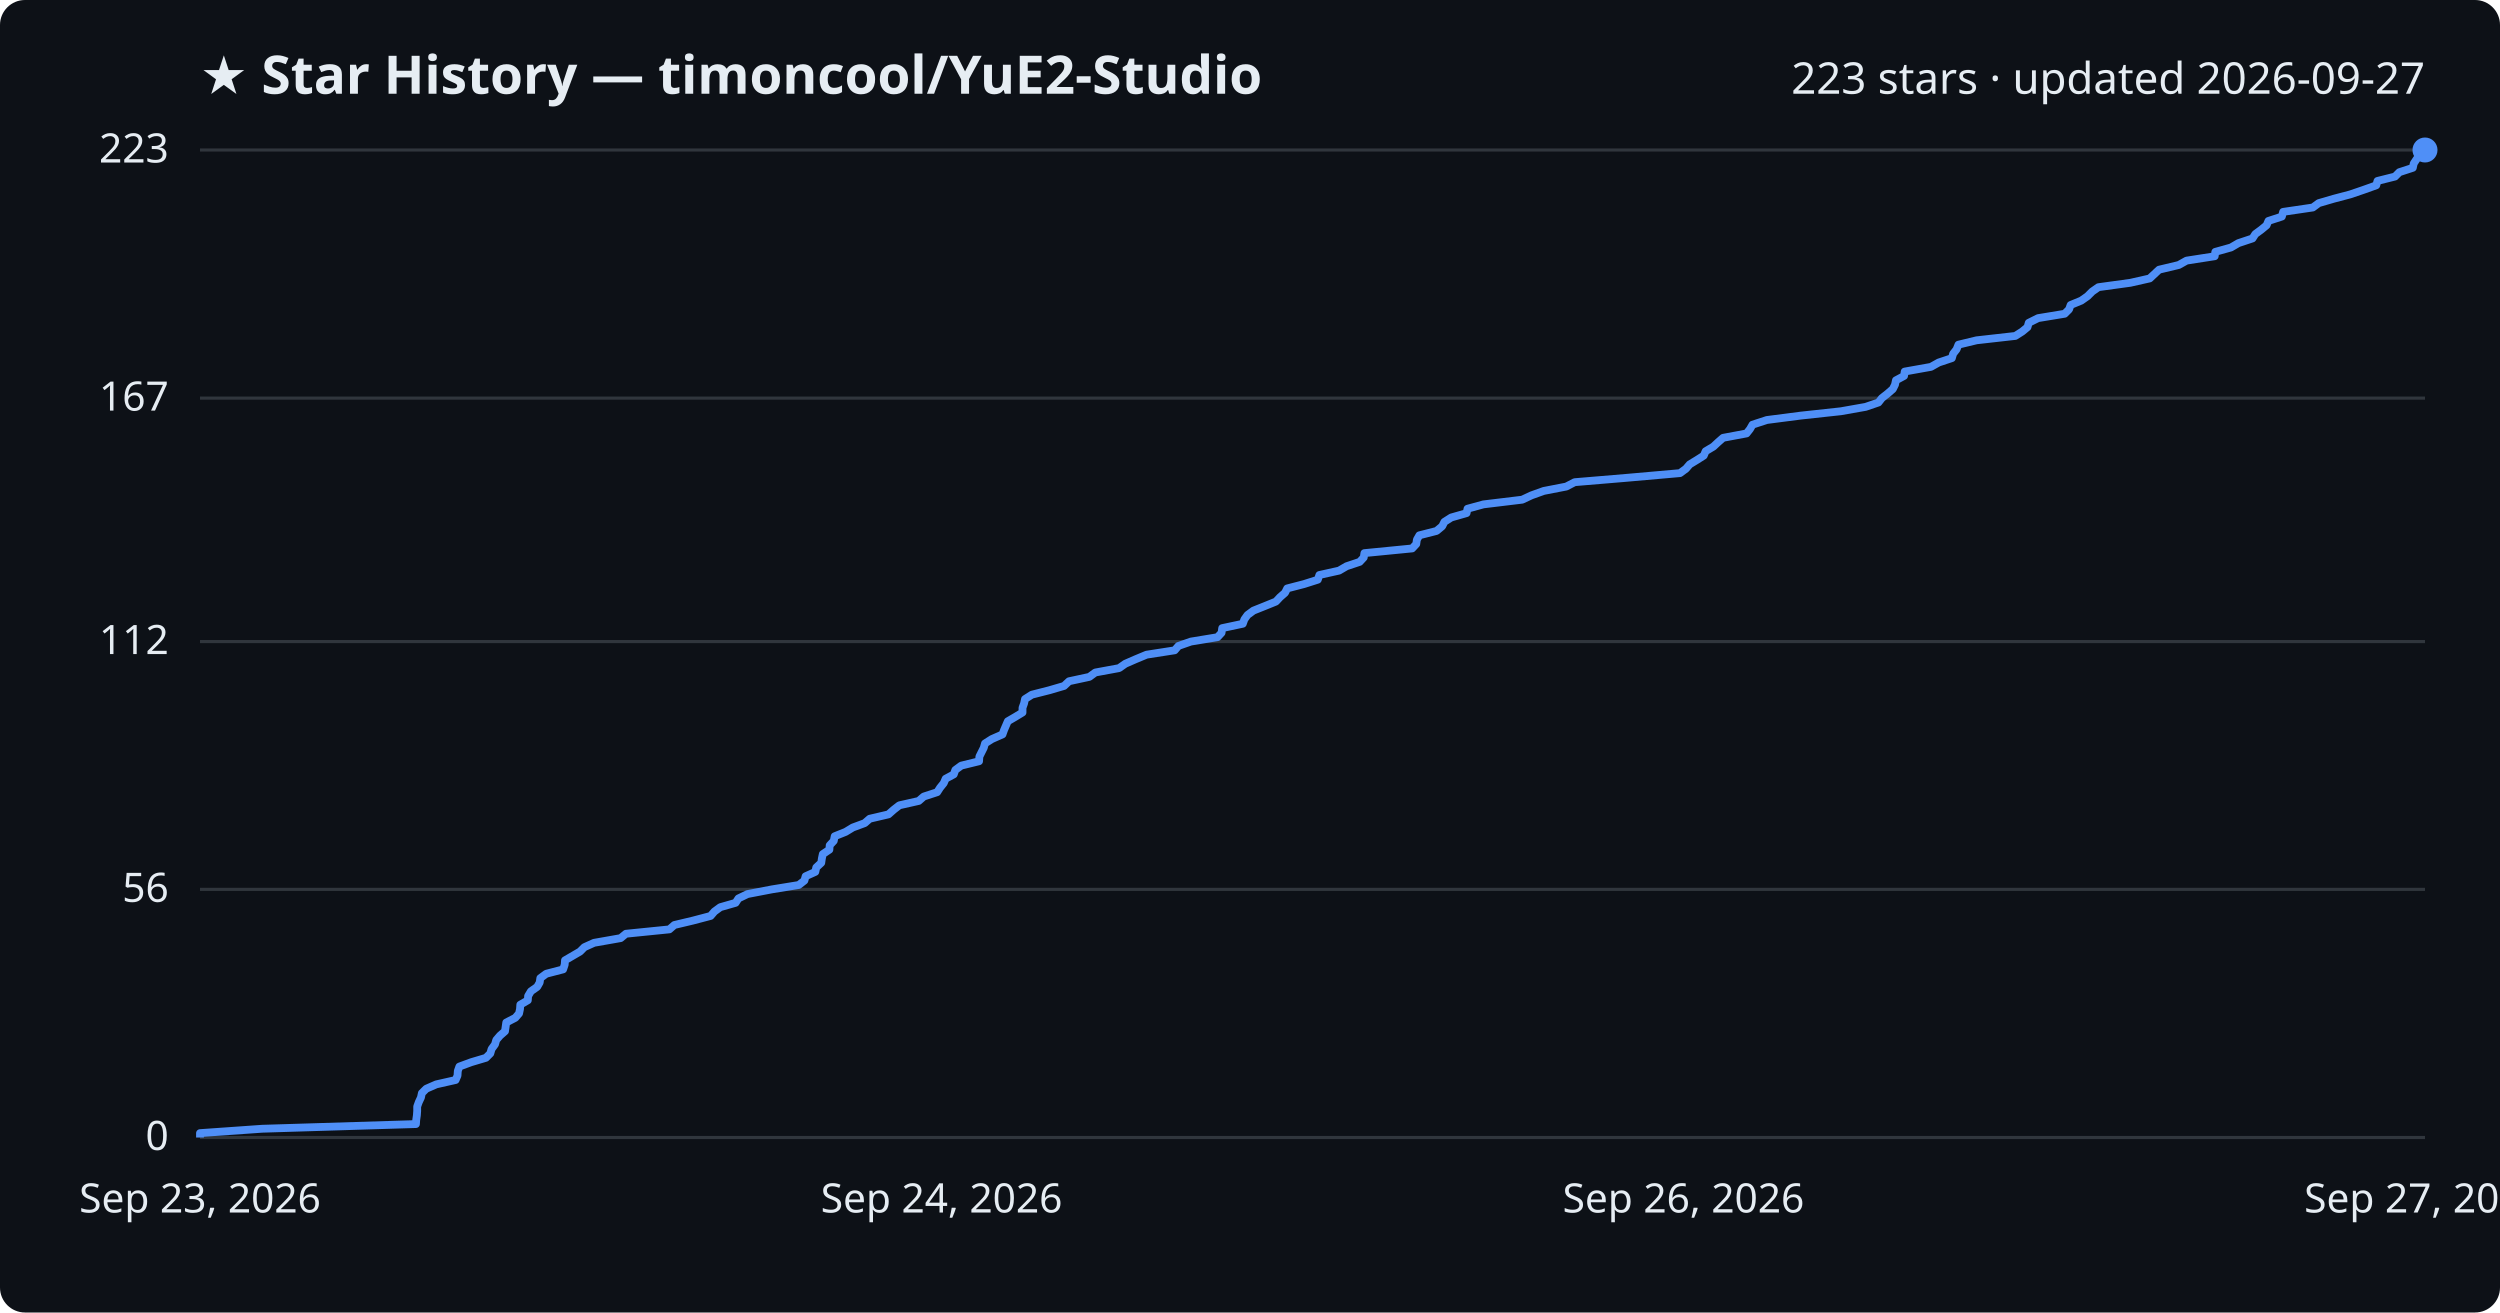
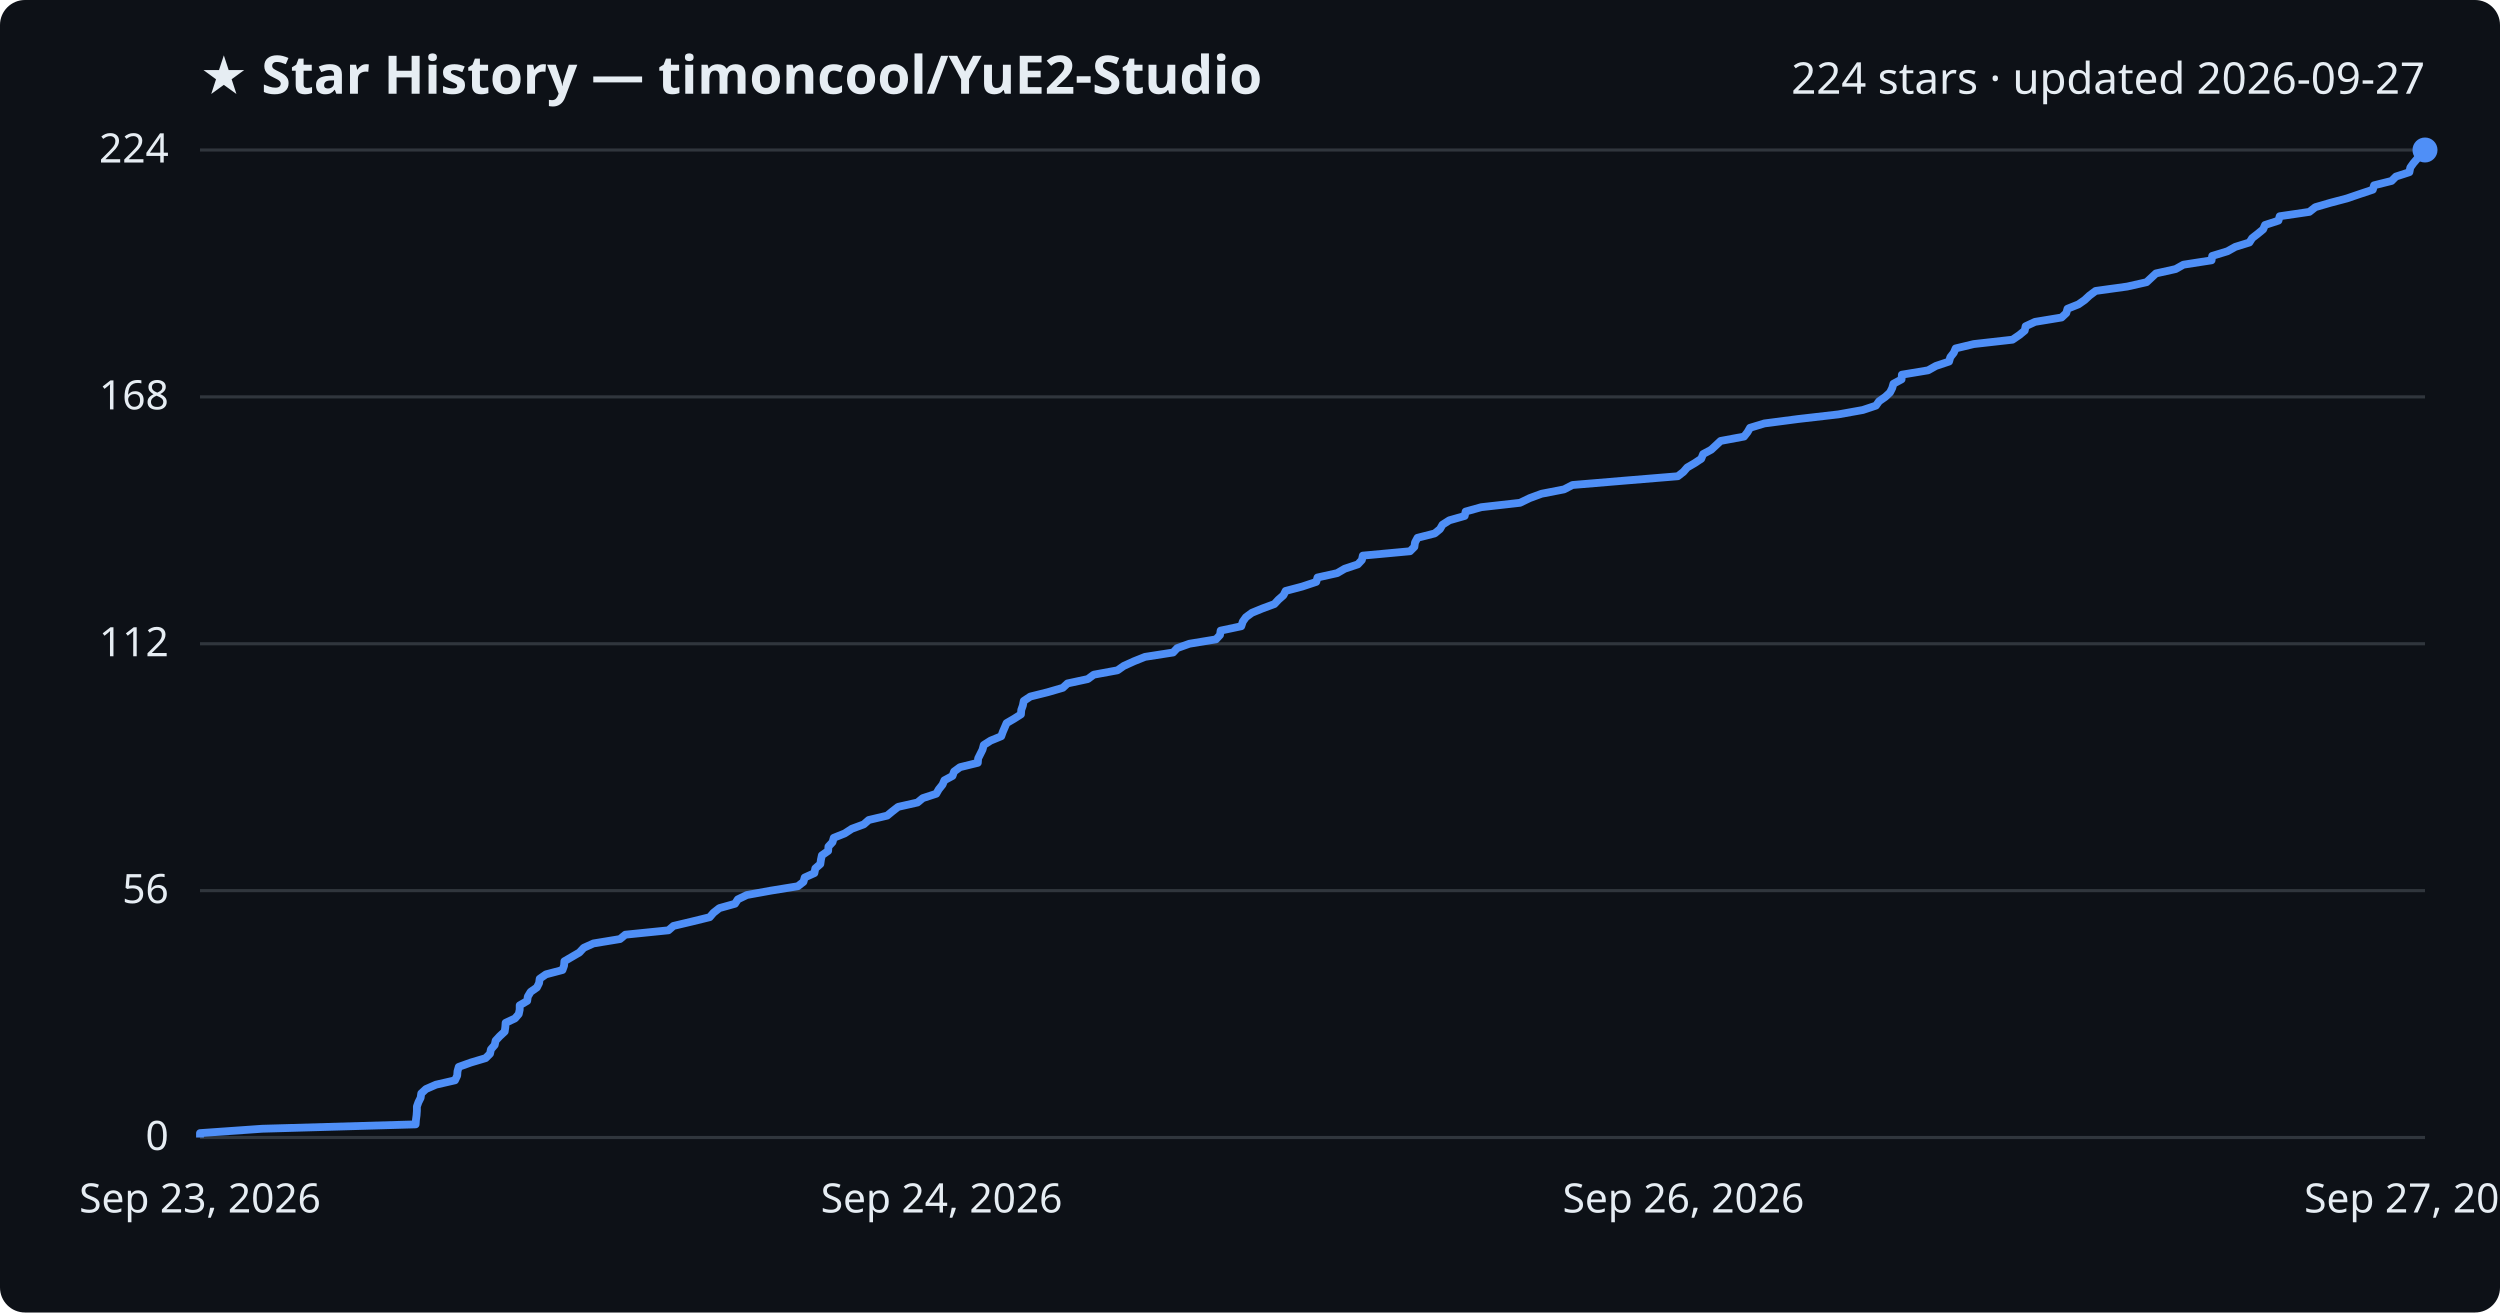
<svg xmlns="http://www.w3.org/2000/svg" viewBox="0 0 800 420" font-family="Segoe UI, sans-serif">
  <rect width="800" height="420" fill="#0d1117" rx="8" />
  <text x="64" y="30" fill="#e6edf3" font-size="17" font-weight="700">★ Star History — timoncool/YuE2-Studio</text>
-   <text x="776" y="30" fill="#e6edf3" font-size="14" text-anchor="end">223 stars · updated 2026-09-27</text>
+   <text x="776" y="30" fill="#e6edf3" font-size="14" text-anchor="end">224 stars · updated 2026-09-27</text>
  <line x1="64" y1="364.0" x2="776" y2="364.0" stroke="#30363d" stroke-width="1" />
  <text x="54" y="368.0" fill="#e6edf3" font-size="13" text-anchor="end">0</text>
-   <line x1="64" y1="284.6" x2="776" y2="284.6" stroke="#30363d" stroke-width="1" />
-   <text x="54" y="288.6" fill="#e6edf3" font-size="13" text-anchor="end">56</text>
-   <line x1="64" y1="205.3" x2="776" y2="205.3" stroke="#30363d" stroke-width="1" />
-   <text x="54" y="209.3" fill="#e6edf3" font-size="13" text-anchor="end">112</text>
-   <line x1="64" y1="127.4" x2="776" y2="127.4" stroke="#30363d" stroke-width="1" />
-   <text x="54" y="131.4" fill="#e6edf3" font-size="13" text-anchor="end">167</text>
+   <line x1="64" y1="285.0" x2="776" y2="285.0" stroke="#30363d" stroke-width="1" />
+   <text x="54" y="289.0" fill="#e6edf3" font-size="13" text-anchor="end">56</text>
+   <line x1="64" y1="206.0" x2="776" y2="206.0" stroke="#30363d" stroke-width="1" />
+   <text x="54" y="210.0" fill="#e6edf3" font-size="13" text-anchor="end">112</text>
+   <line x1="64" y1="127.0" x2="776" y2="127.0" stroke="#30363d" stroke-width="1" />
+   <text x="54" y="131.0" fill="#e6edf3" font-size="13" text-anchor="end">168</text>
  <line x1="64" y1="48.0" x2="776" y2="48.0" stroke="#30363d" stroke-width="1" />
-   <text x="54" y="52.0" fill="#e6edf3" font-size="13" text-anchor="end">223</text>
-   <path d="M64.0,364.0 L64.0,362.6 L83.9,361.2 L133.1,359.7 L133.2,358.3 L133.4,356.9 L133.5,355.5 L133.5,354.1 L134.0,352.7 L134.7,351.2 L135.0,349.8 L136.4,348.4 L139.6,347.0 L145.8,345.6 L146.4,344.2 L146.5,342.7 L147.0,341.3 L150.8,339.9 L155.5,338.5 L156.9,337.1 L157.3,335.7 L158.4,334.2 L158.8,332.8 L160.0,331.4 L161.6,330.0 L161.8,328.6 L162.0,327.2 L164.9,325.7 L166.1,324.3 L166.4,322.9 L166.5,321.5 L168.9,320.1 L169.0,318.7 L169.9,317.2 L171.9,315.8 L172.7,314.4 L172.9,313.0 L174.8,311.6 L180.2,310.2 L180.7,308.7 L180.8,307.3 L183.2,305.9 L185.6,304.5 L187.0,303.1 L190.1,301.7 L198.6,300.2 L200.3,298.8 L214.2,297.4 L215.8,296.0 L221.7,294.6 L227.4,293.1 L228.6,291.7 L230.5,290.3 L235.4,288.9 L236.3,287.5 L239.2,286.1 L247.0,284.6 L255.6,283.2 L257.4,281.8 L257.8,280.4 L260.9,279.0 L261.2,277.6 L262.8,276.1 L263.0,274.7 L263.3,273.3 L265.4,271.9 L265.5,270.5 L266.8,269.1 L267.1,267.6 L270.6,266.2 L272.9,264.8 L276.7,263.4 L278.3,262.0 L284.3,260.6 L286.0,259.1 L287.8,257.7 L294.0,256.3 L295.6,254.9 L299.9,253.5 L300.8,252.1 L302.0,250.6 L302.6,249.2 L305.2,247.8 L305.7,246.4 L307.6,245.0 L313.3,243.6 L313.4,242.1 L314.1,240.7 L314.8,239.3 L315.2,237.9 L317.4,236.5 L320.8,235.0 L321.3,233.6 L321.9,232.2 L322.5,230.8 L324.9,229.4 L327.2,228.0 L327.2,226.5 L327.7,225.1 L328.0,223.7 L330.2,222.3 L335.7,220.9 L340.5,219.5 L342.1,218.0 L348.6,216.6 L350.5,215.2 L358.1,213.8 L360.1,212.4 L363.3,211.0 L366.9,209.5 L375.9,208.1 L377.1,206.7 L381.1,205.3 L389.6,203.9 L390.9,202.5 L391.1,201.0 L397.7,199.6 L398.2,198.2 L399.2,196.8 L401.1,195.4 L404.6,194.0 L408.3,192.5 L409.6,191.1 L411.2,189.7 L411.9,188.3 L417.3,186.9 L421.7,185.5 L422.2,184.0 L428.5,182.6 L430.9,181.2 L435.1,179.8 L436.4,178.4 L436.6,177.0 L451.9,175.5 L453.2,174.1 L453.4,172.7 L454.2,171.3 L459.7,169.9 L461.5,168.4 L462.2,167.0 L464.4,165.6 L469.3,164.2 L469.6,162.8 L474.7,161.4 L487.1,159.9 L490.1,158.5 L494.0,157.1 L501.2,155.7 L503.9,154.3 L520.6,152.9 L537.6,151.4 L539.5,150.0 L540.7,148.6 L543.0,147.2 L545.2,145.8 L545.8,144.4 L548.3,142.9 L549.8,141.5 L551.4,140.1 L558.9,138.7 L560.0,137.3 L560.8,135.9 L565.4,134.4 L576.2,133.0 L589.1,131.6 L597.0,130.2 L601.1,128.8 L602.2,127.4 L604.1,125.9 L605.7,124.5 L606.4,123.1 L606.7,121.7 L609.3,120.3 L609.5,118.9 L617.9,117.4 L620.4,116.0 L624.6,114.6 L625.0,113.2 L626.1,111.8 L626.7,110.3 L632.5,108.9 L644.9,107.5 L647.1,106.1 L648.8,104.7 L649.2,103.3 L652.2,101.8 L660.7,100.4 L662.1,99.0 L662.6,97.6 L666.0,96.2 L668.0,94.8 L669.5,93.3 L671.5,91.9 L681.7,90.5 L687.9,89.1 L689.4,87.7 L690.9,86.3 L697.2,84.8 L699.7,83.4 L708.7,82.0 L708.9,80.6 L713.9,79.2 L716.3,77.8 L720.8,76.3 L721.7,74.9 L723.6,73.5 L725.3,72.1 L725.9,70.7 L730.2,69.3 L730.6,67.8 L740.1,66.4 L742.0,65.0 L746.8,63.6 L752.1,62.2 L756.2,60.8 L760.4,59.3 L760.8,57.9 L766.4,56.5 L767.8,55.1 L772.1,53.7 L772.4,52.3 L773.4,50.8 L774.7,49.4 L776.0,48.0 L776.0,48.0" fill="none" stroke="#4f8ff7" stroke-width="2.5" stroke-linejoin="round" />
+   <text x="54" y="52.0" fill="#e6edf3" font-size="13" text-anchor="end">224</text>
+   <path d="M64.0,364.0 L64.0,362.6 L83.9,361.2 L133.0,359.8 L133.1,358.4 L133.3,356.9 L133.4,355.5 L133.4,354.1 L133.9,352.7 L134.6,351.3 L134.8,349.9 L136.3,348.5 L139.5,347.1 L145.6,345.7 L146.3,344.2 L146.4,342.8 L146.8,341.4 L150.7,340.0 L155.4,338.6 L156.8,337.2 L157.1,335.8 L158.3,334.4 L158.6,333.0 L159.9,331.6 L161.5,330.1 L161.7,328.7 L161.8,327.3 L164.8,325.9 L166.0,324.5 L166.3,323.1 L166.3,321.7 L168.7,320.3 L168.9,318.9 L169.8,317.4 L171.8,316.0 L172.5,314.6 L172.7,313.2 L174.7,311.8 L180.0,310.4 L180.5,309.0 L180.6,307.6 L183.0,306.2 L185.4,304.8 L186.8,303.3 L189.9,301.9 L198.4,300.5 L200.1,299.1 L213.9,297.7 L215.5,296.3 L221.4,294.9 L227.1,293.5 L228.3,292.1 L230.2,290.6 L235.2,289.2 L236.1,287.8 L239.0,286.4 L246.7,285.0 L255.3,283.6 L257.1,282.2 L257.5,280.8 L260.6,279.4 L260.9,277.9 L262.5,276.5 L262.7,275.1 L263.0,273.7 L265.0,272.3 L265.1,270.9 L266.4,269.5 L266.8,268.1 L270.3,266.7 L272.6,265.2 L276.4,263.8 L278.0,262.4 L283.9,261.0 L285.6,259.6 L287.4,258.2 L293.6,256.8 L295.3,255.4 L299.6,254.0 L300.4,252.6 L301.6,251.1 L302.2,249.7 L304.8,248.3 L305.3,246.9 L307.2,245.5 L312.9,244.1 L313.0,242.7 L313.7,241.3 L314.4,239.9 L314.8,238.4 L317.0,237.0 L320.4,235.6 L320.9,234.2 L321.5,232.8 L322.1,231.4 L324.5,230.0 L326.7,228.6 L326.8,227.2 L327.3,225.8 L327.6,224.3 L329.7,222.9 L335.3,221.5 L340.1,220.1 L341.6,218.7 L348.1,217.3 L350.0,215.9 L357.6,214.5 L359.6,213.1 L362.9,211.6 L366.4,210.2 L375.4,208.8 L376.7,207.4 L380.6,206.0 L389.1,204.6 L390.4,203.2 L390.6,201.8 L397.2,200.4 L397.7,198.9 L398.7,197.5 L400.6,196.1 L404.0,194.7 L407.8,193.3 L409.1,191.9 L410.7,190.5 L411.4,189.1 L416.7,187.7 L421.2,186.2 L421.6,184.8 L427.9,183.4 L430.3,182.0 L434.5,180.6 L435.8,179.2 L436.1,177.8 L451.2,176.4 L452.6,175.0 L452.8,173.6 L453.6,172.1 L459.1,170.7 L460.8,169.3 L461.6,167.9 L463.8,166.5 L468.7,165.1 L469.0,163.7 L474.0,162.3 L486.4,160.9 L489.5,159.4 L493.3,158.0 L500.5,156.6 L503.2,155.2 L519.9,153.8 L536.9,152.4 L538.7,151.0 L539.9,149.6 L542.3,148.2 L544.4,146.8 L545.0,145.3 L547.6,143.9 L549.1,142.5 L550.6,141.1 L558.1,139.7 L559.2,138.3 L560.0,136.9 L564.6,135.5 L575.3,134.1 L588.3,132.6 L596.1,131.2 L600.3,129.8 L601.3,128.4 L603.3,127.0 L604.8,125.6 L605.5,124.2 L605.9,122.8 L608.5,121.4 L608.6,119.9 L617.0,118.5 L619.5,117.1 L623.7,115.7 L624.1,114.3 L625.2,112.9 L625.8,111.5 L631.6,110.1 L644.0,108.7 L646.2,107.2 L647.9,105.8 L648.2,104.4 L651.2,103.0 L659.7,101.6 L661.2,100.2 L661.6,98.8 L665.1,97.4 L667.1,96.0 L668.6,94.6 L670.6,93.1 L680.7,91.7 L686.9,90.3 L688.4,88.9 L689.9,87.5 L696.2,86.1 L698.7,84.7 L707.7,83.3 L707.9,81.9 L712.8,80.4 L715.3,79.0 L719.8,77.6 L720.7,76.2 L722.5,74.8 L724.2,73.4 L724.8,72.0 L729.1,70.6 L729.5,69.2 L739.0,67.8 L740.9,66.3 L745.7,64.9 L751.0,63.5 L755.1,62.1 L759.3,60.7 L759.7,59.3 L765.3,57.9 L766.7,56.5 L771.0,55.1 L771.3,53.6 L772.3,52.2 L773.5,50.8 L774.8,49.4 L776.0,48.0 L776.0,48.0" fill="none" stroke="#4f8ff7" stroke-width="2.5" stroke-linejoin="round" />
  <circle cx="776.0" cy="48.0" r="4" fill="#4f8ff7" />
  <text x="64.0" y="388" fill="#e6edf3" font-size="13" text-anchor="middle">Sep 23, 2026</text>
  <text x="301.3" y="388" fill="#e6edf3" font-size="13" text-anchor="middle">Sep 24, 2026</text>
  <text x="538.7" y="388" fill="#e6edf3" font-size="13" text-anchor="middle">Sep 26, 2026</text>
  <text x="776.0" y="388" fill="#e6edf3" font-size="13" text-anchor="middle">Sep 27, 2026</text>
</svg>
